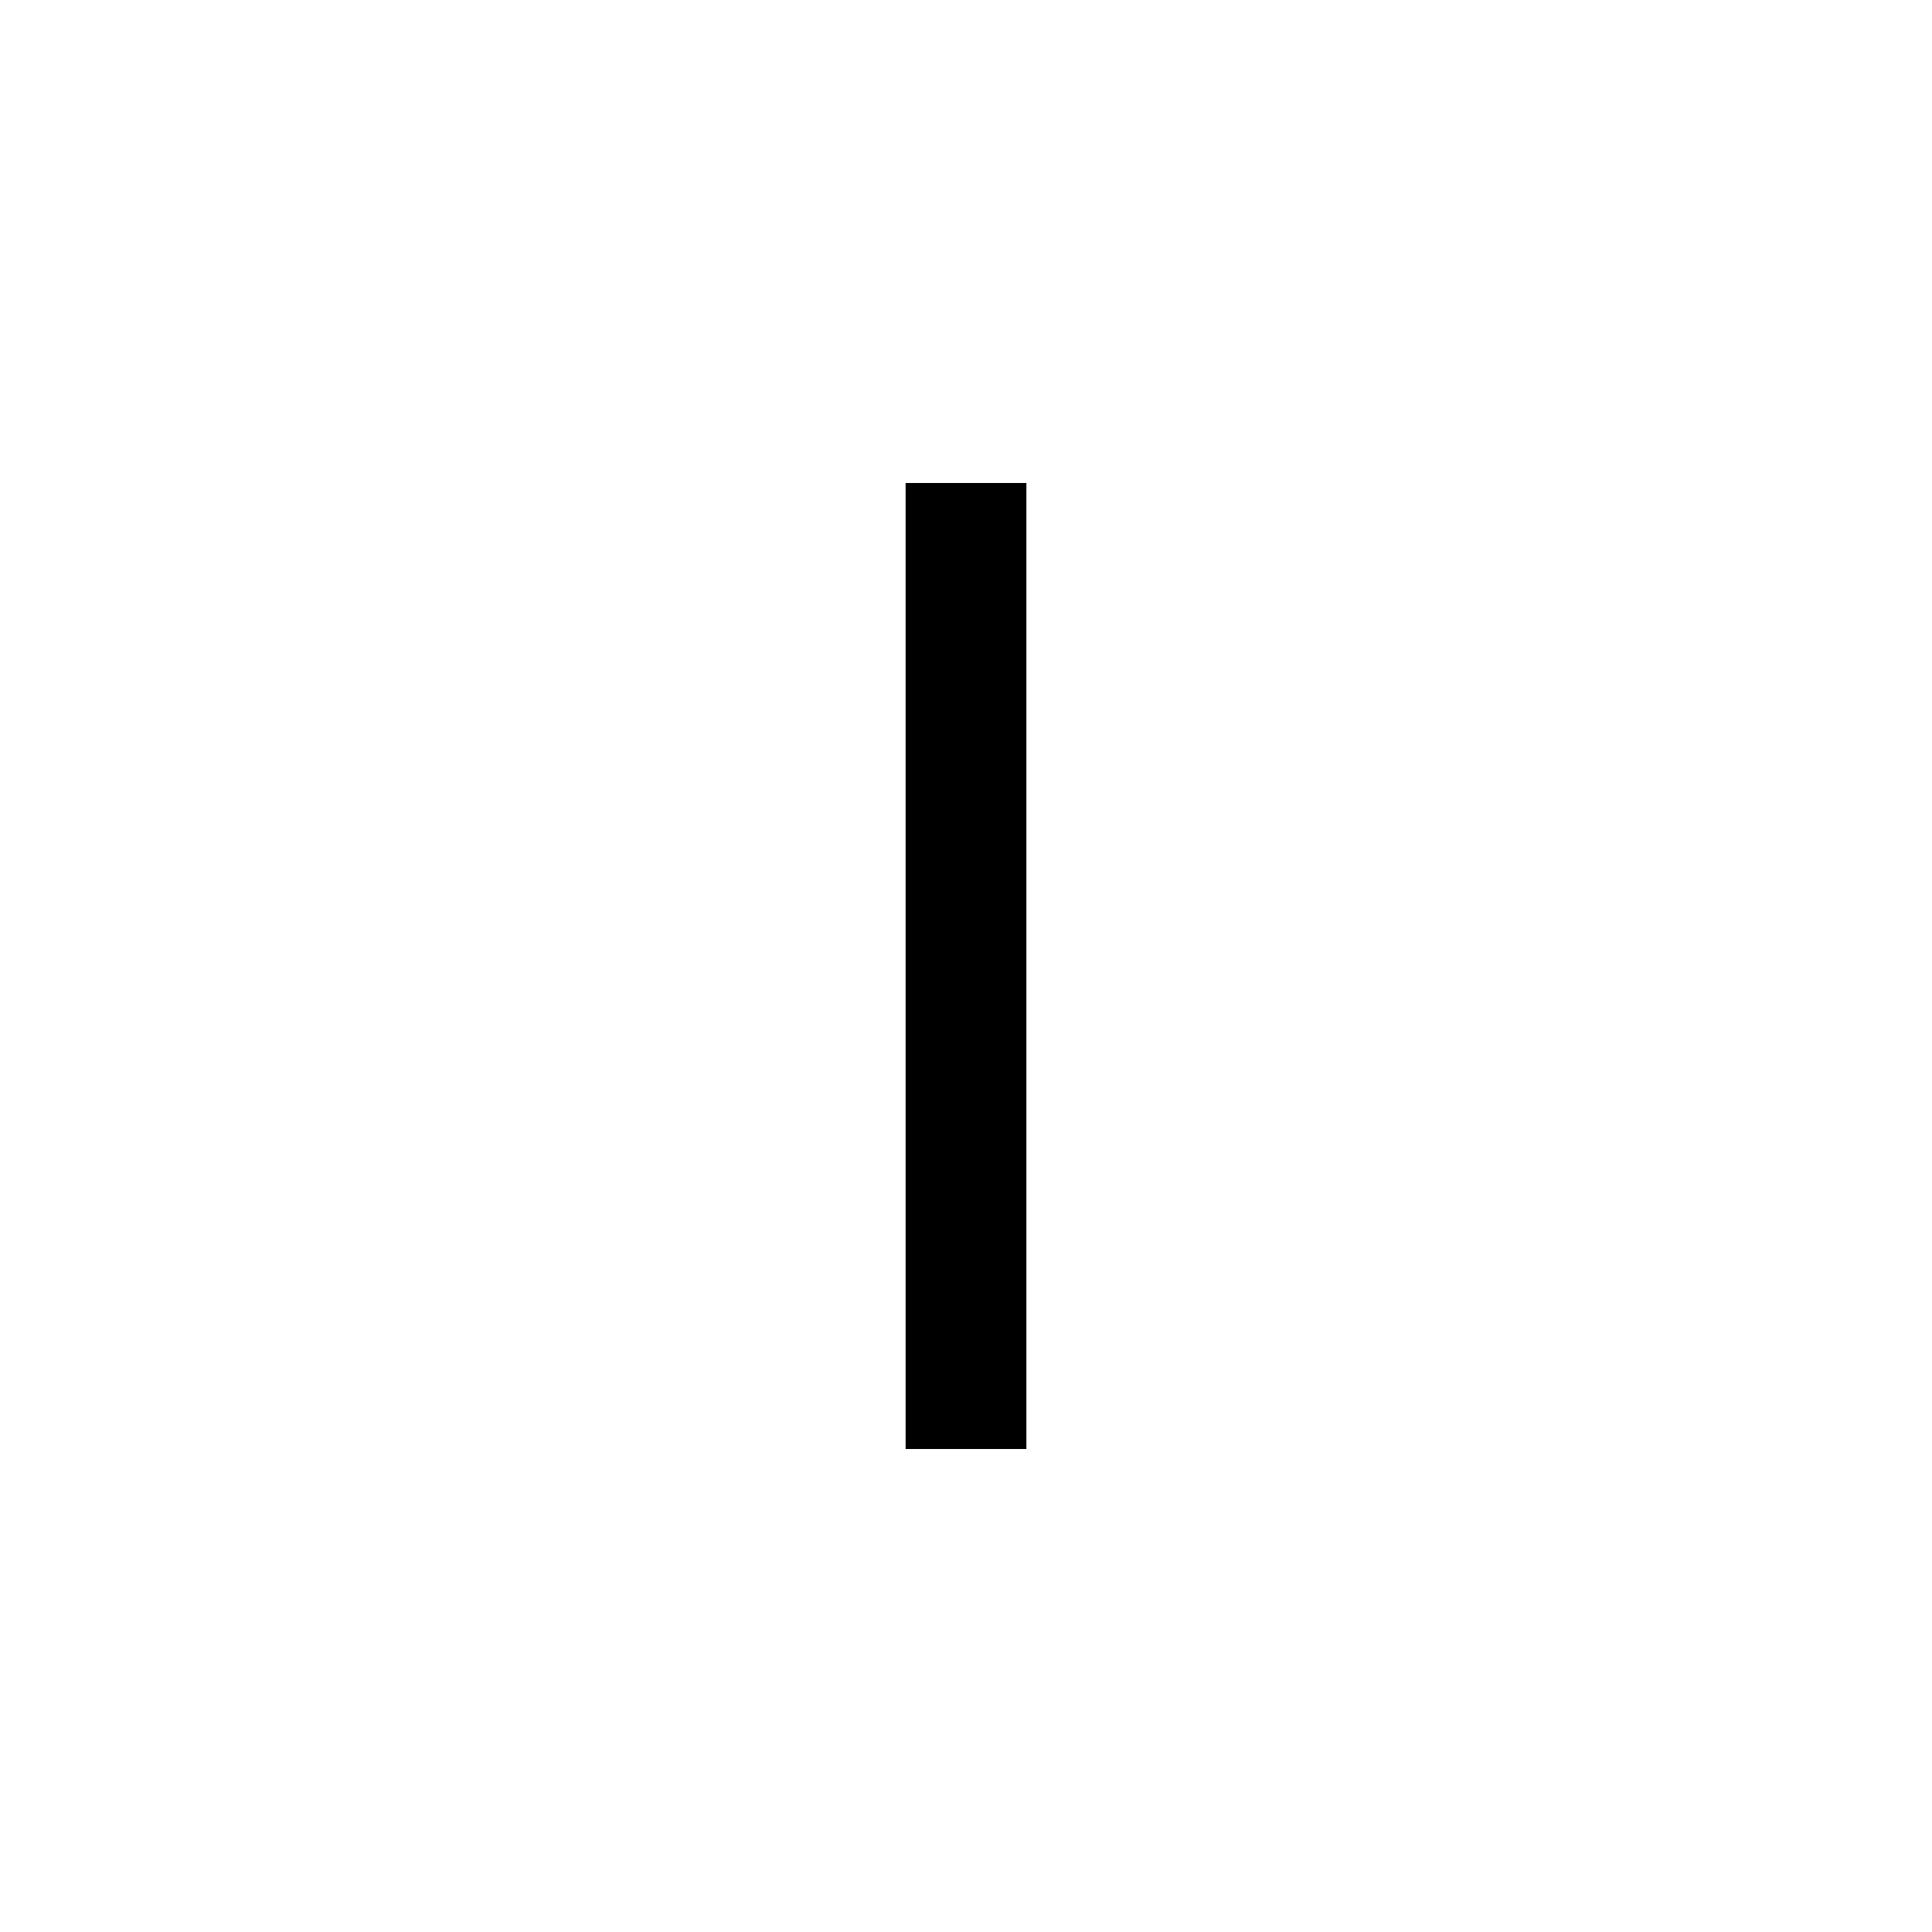
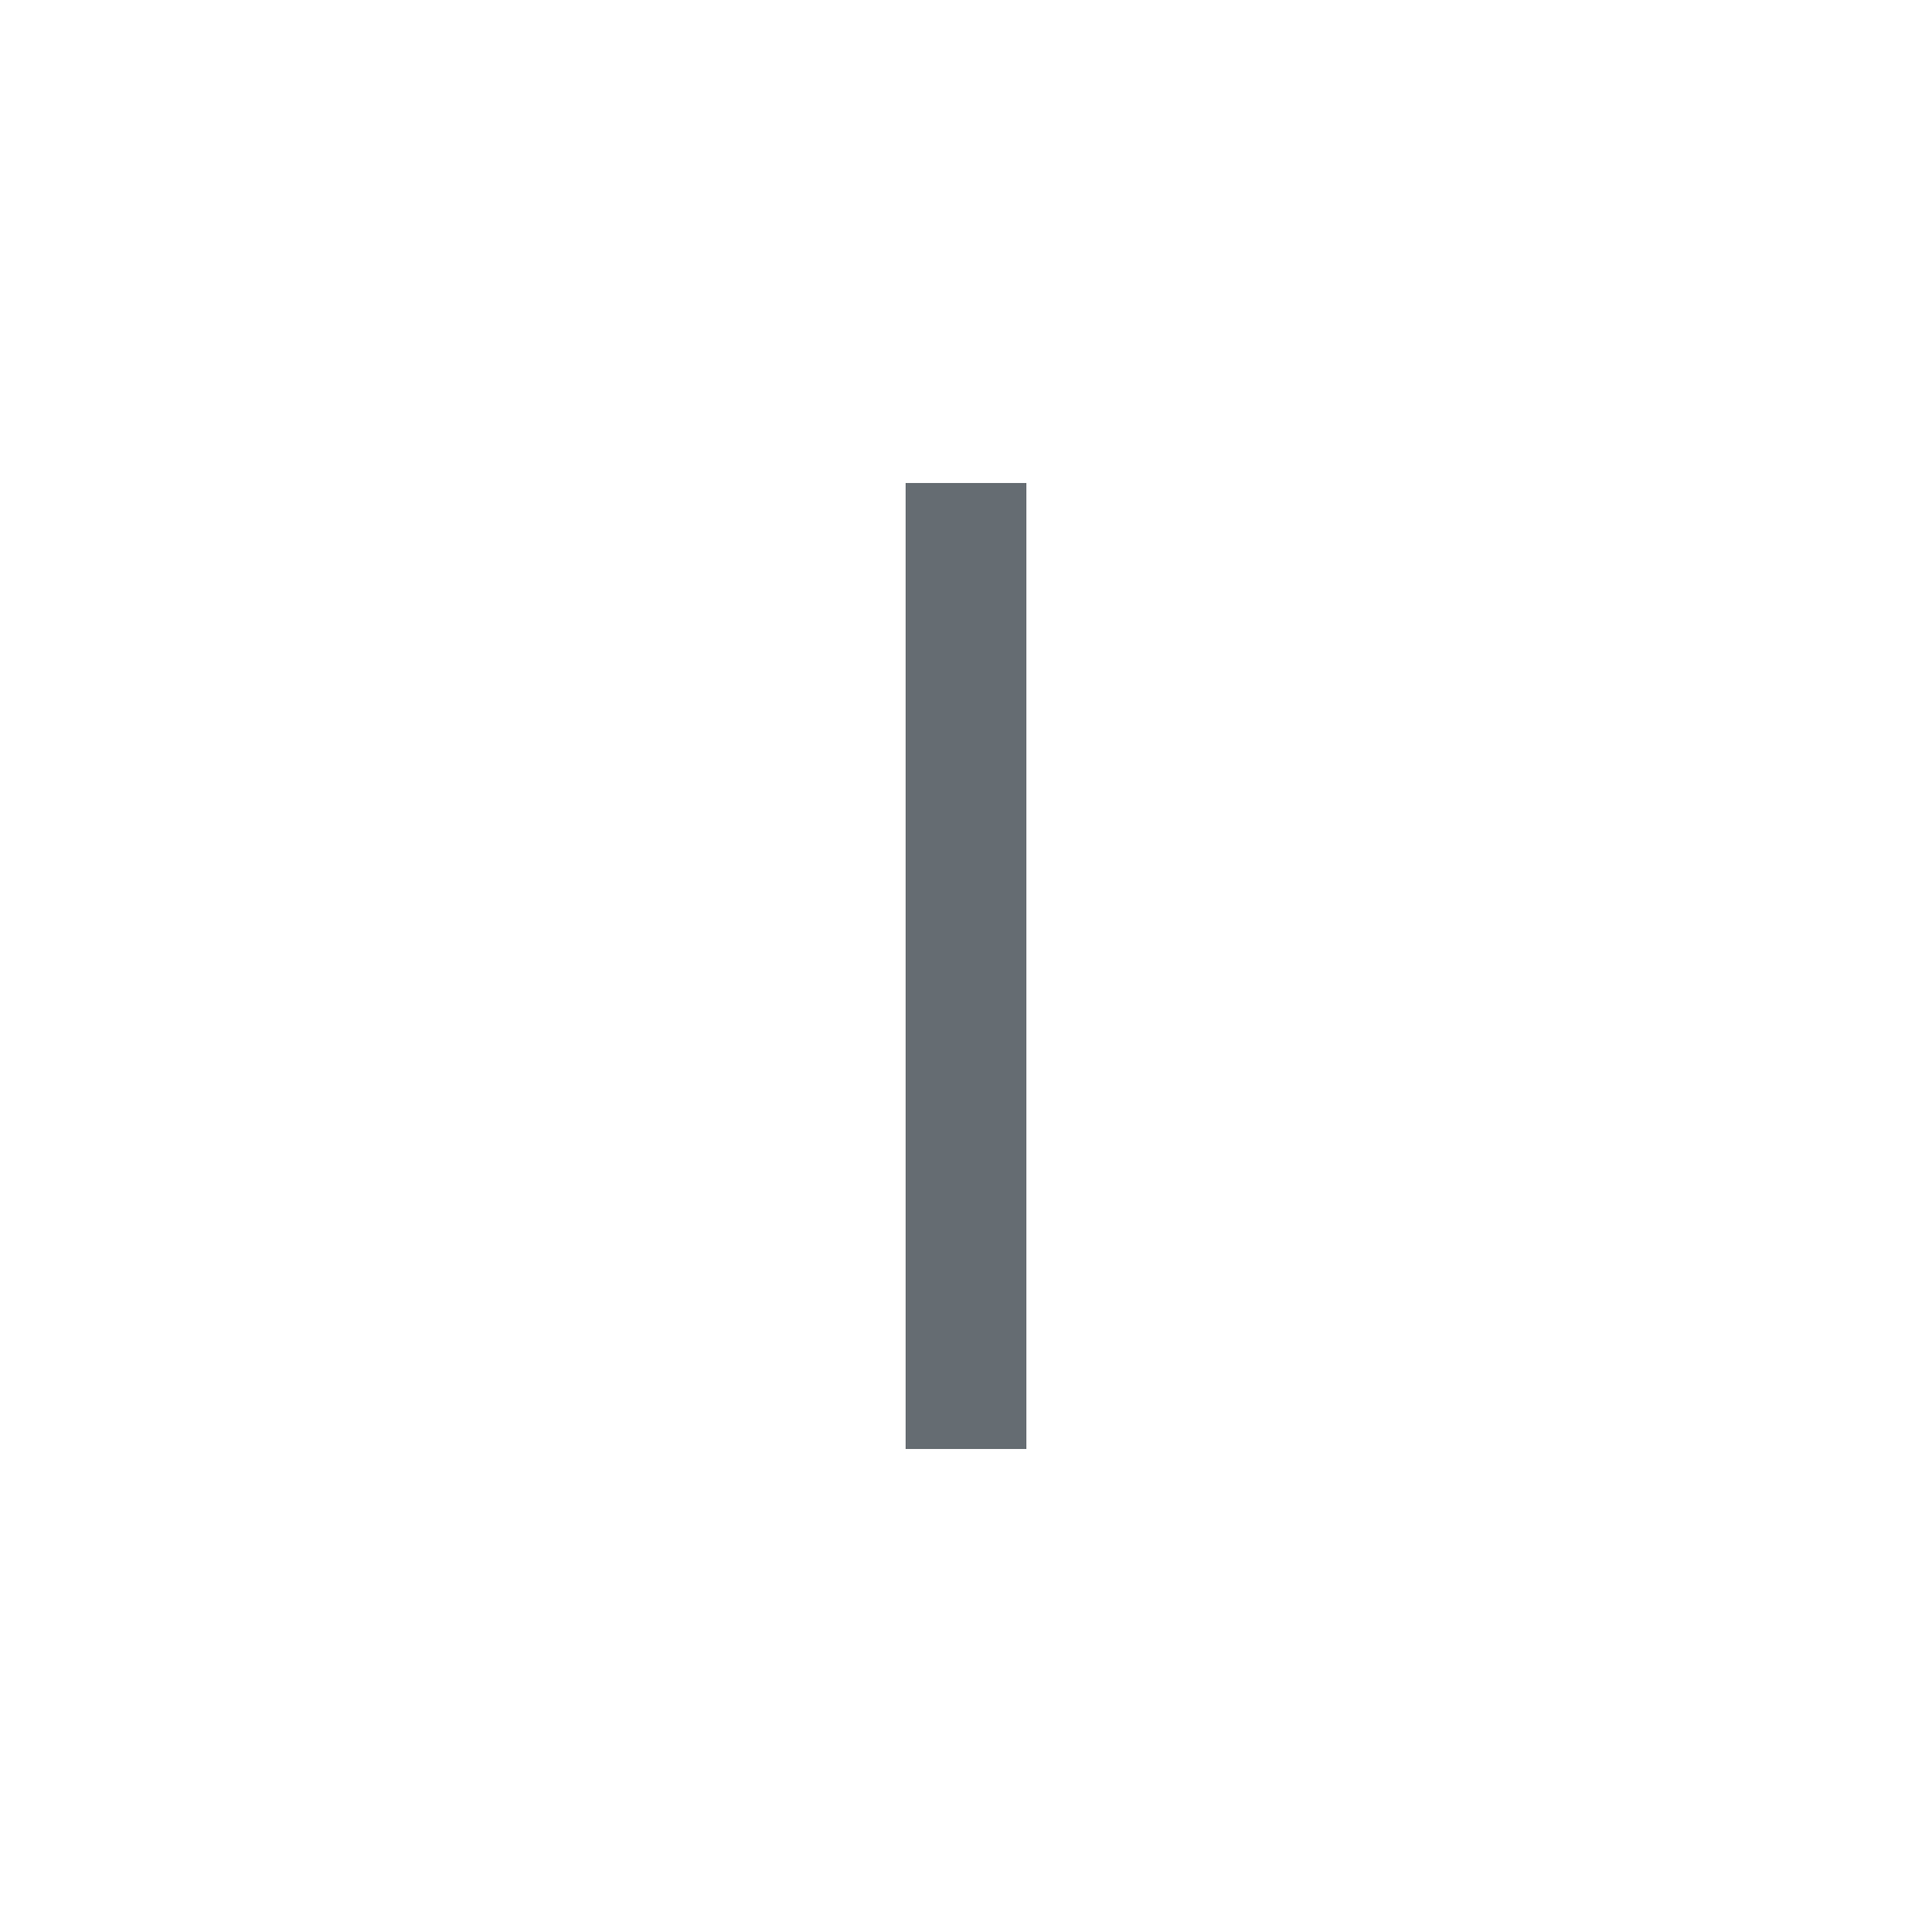
<svg xmlns="http://www.w3.org/2000/svg" width="32" height="32" viewBox="0 0 32 32" fill="none">
-   <path d="M15 8H17V24H15V8Z" fill="black" />
+   <path d="M15 8H17V24H15V8Z" fill="#656C72" />
</svg>
